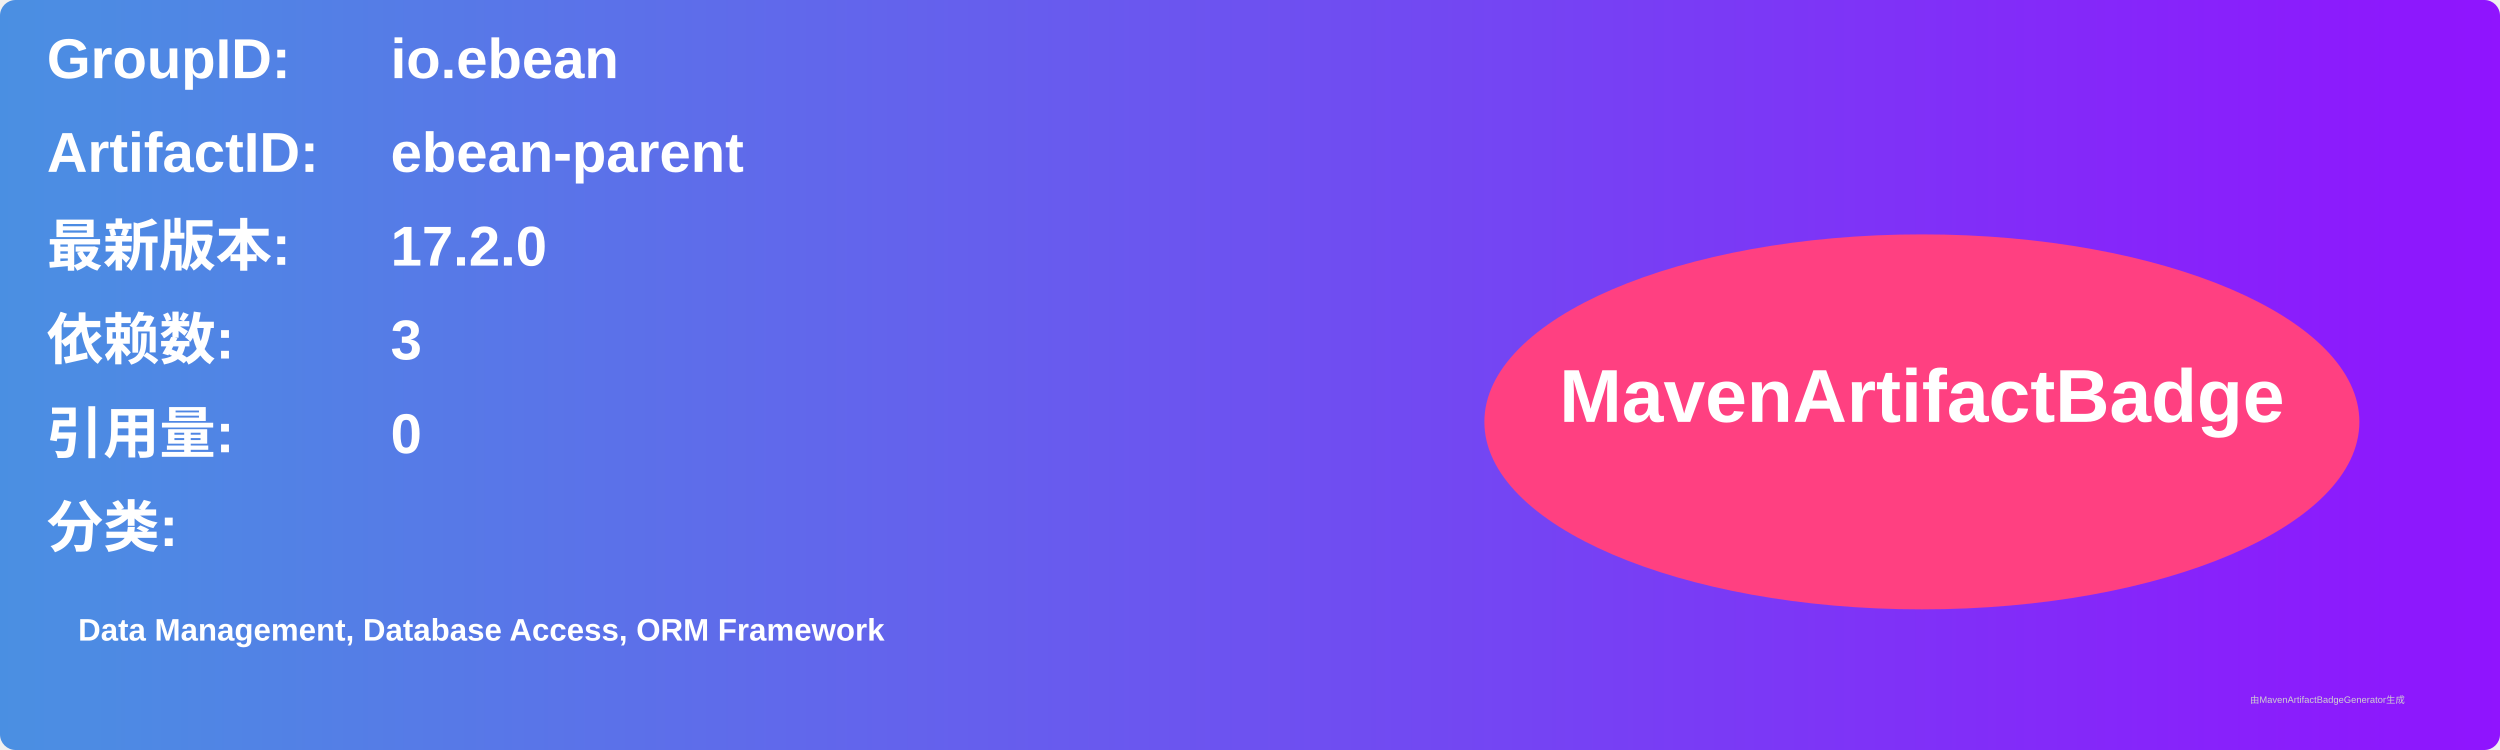
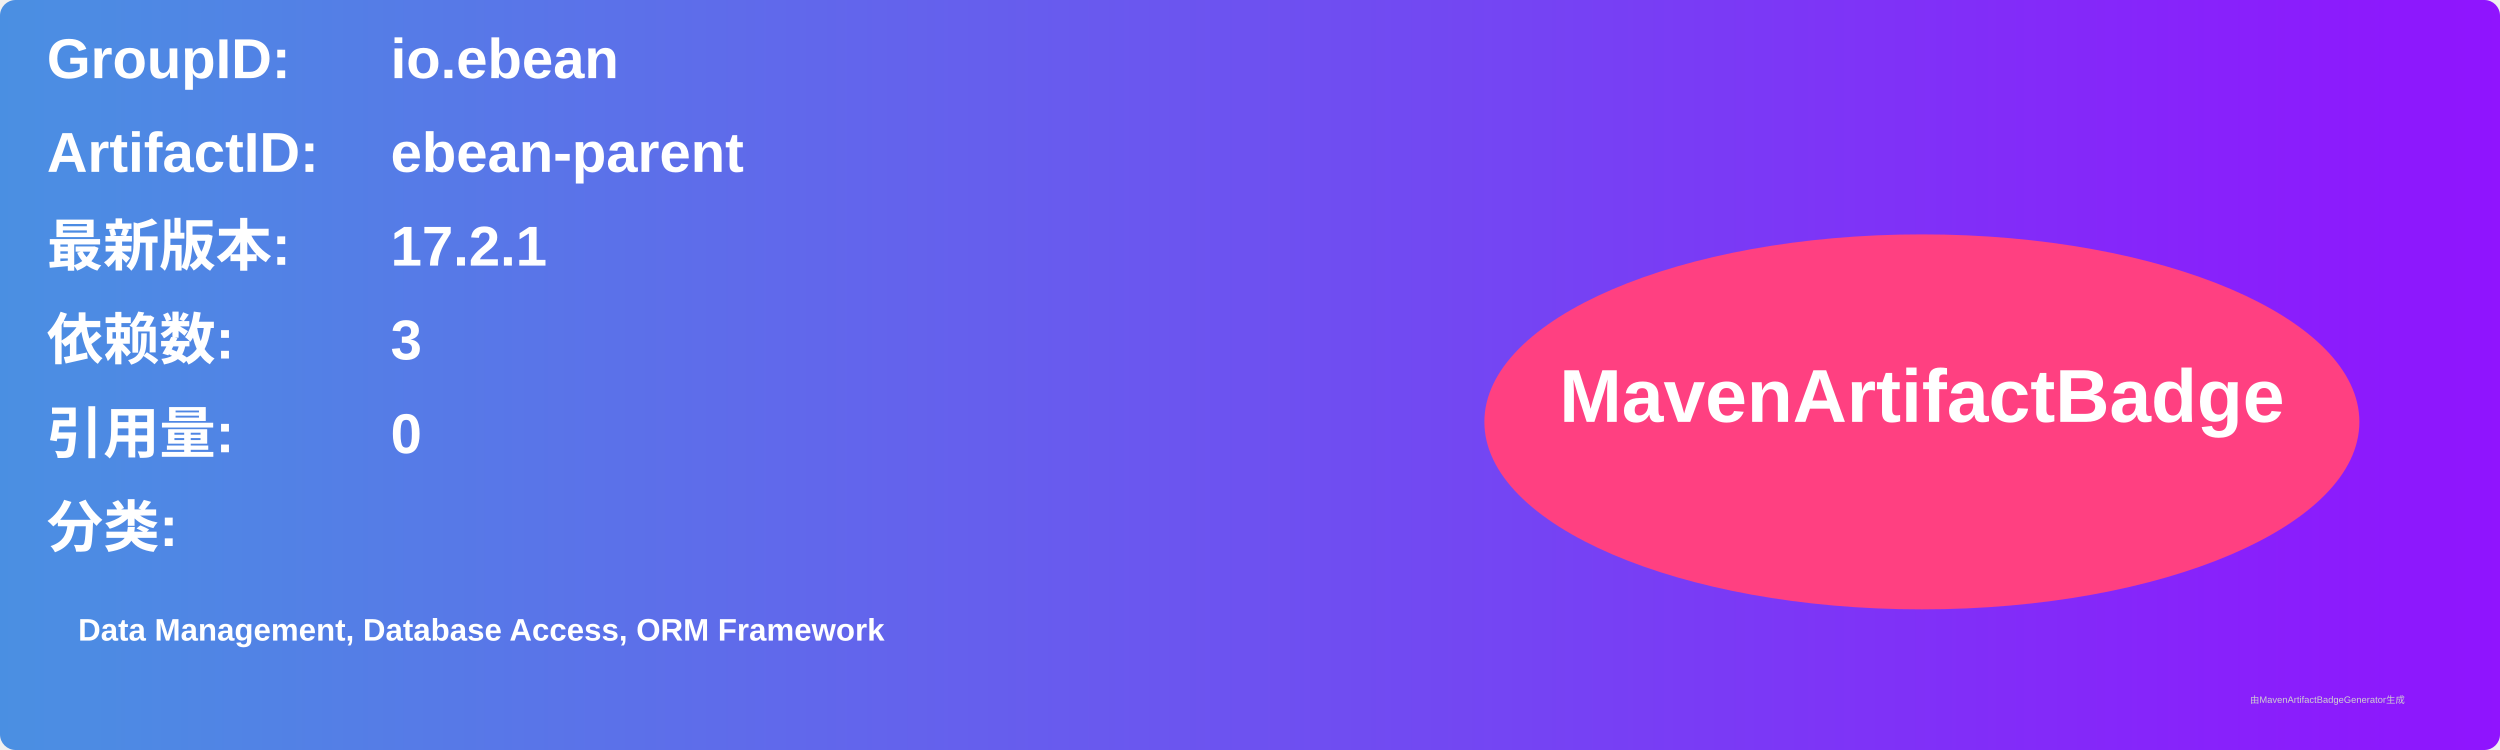
<svg xmlns="http://www.w3.org/2000/svg" width="800" height="240" viewBox="0 0 800 240">
  <linearGradient id="grad" x1="0%" y1="0%" x2="100%" y2="0%">
    <stop offset="0%" stop-color="#4a90e2" />
    <stop offset="100%" stop-color="#9013fe" />
  </linearGradient>
  <rect width="100%" height="100%" rx="5" ry="5" fill="url(#grad)" />
  <g transform="translate(15, 15)">
    <text x="0" y="10" font-family="Arial" font-size="18" fill="white" font-weight="bold" width="260">GroupID:</text>
    <text x="110" y="10" font-family="Arial" font-size="18" fill="white" font-weight="bold" width="460">io.ebean</text>
    <text x="0" y="40" font-family="Arial" font-size="18" fill="white" font-weight="bold" width="260">ArtifactID:</text>
    <text x="110" y="40" font-family="Arial" font-size="18" fill="white" font-weight="bold" width="460">ebean-parent</text>
    <text x="0" y="70" font-family="Arial" font-size="18" fill="white" font-weight="bold">最新版本:</text>
    <text x="110" y="70" font-family="Arial" font-size="18" fill="white" font-weight="bold">
-       <tspan font-weight="bold">17.2.0</tspan>
+       <tspan font-weight="bold">17.2.1</tspan>
    </text>
    <text x="0" y="100" font-family="Arial" font-size="18" fill="white" font-weight="bold">依赖数: </text>
    <text x="110" y="100" font-family="Arial" font-size="18" fill="white">
      <tspan font-weight="bold">3</tspan>
    </text>
    <text x="0" y="130" font-family="Arial" font-size="18" fill="white" font-weight="bold">引用量: </text>
    <text x="110" y="130" font-family="Arial" font-size="18" fill="white">
      <tspan font-weight="bold">0</tspan>
    </text>
    <text x="0" y="160" font-family="Arial" font-size="18" fill="white" font-weight="bold">分类:</text>
    <text x="10" y="190" font-family="Arial" font-size="10" fill="white">
      <tspan font-weight="bold">Data Management, Database Access, ORM Framework</tspan>
    </text>
    <ellipse cx="600" cy="120" rx="140" ry="60" fill="#ff4081" />
    <text x="600" y="120" text-anchor="middle" font-family="Arial" font-size="24" fill="white" font-weight="bold">MavenArtifactBadge</text>
  </g>
  <text x="720" y="225" font-family="Arial" font-size="3" fill="#d0d0d0">由MavenArtifactBadgeGenerator生成</text>
</svg>
